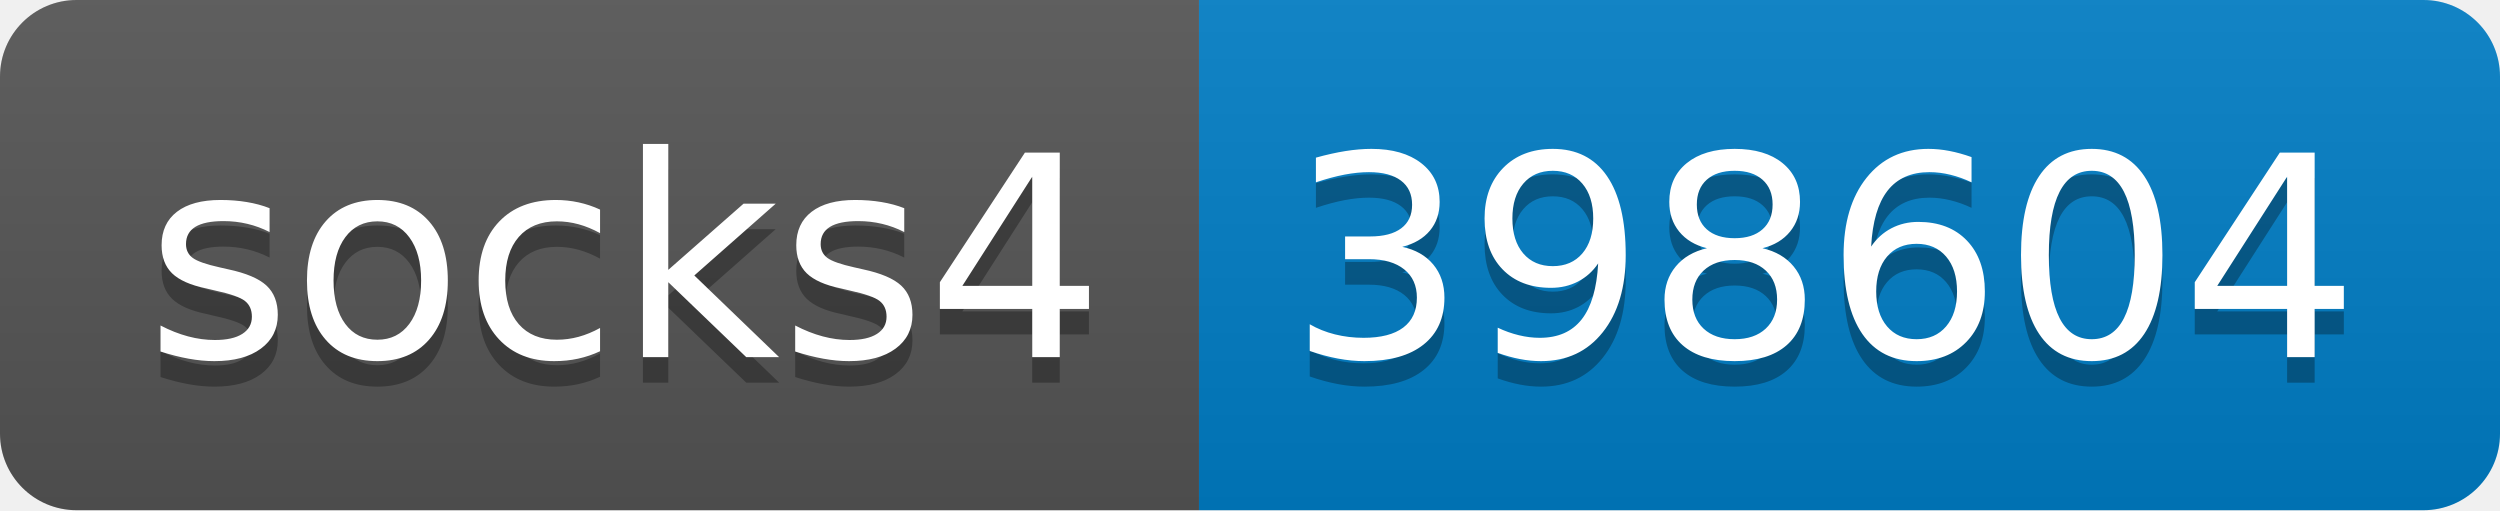
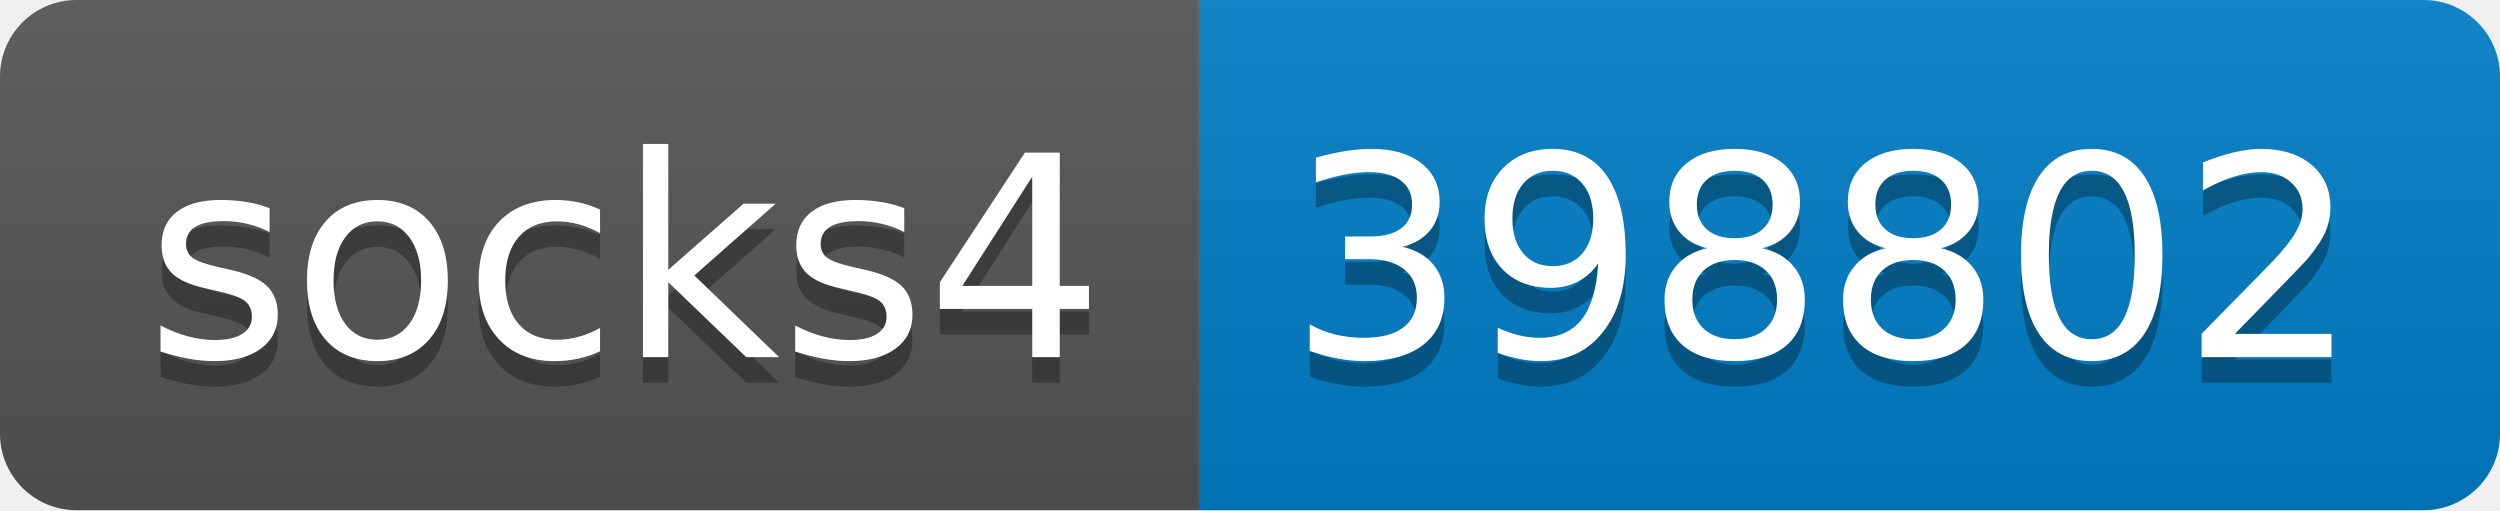
- <svg xmlns="http://www.w3.org/2000/svg" width="98" height="20" role="img" aria-label="socks4: 398604">
+ <svg xmlns="http://www.w3.org/2000/svg" width="98" height="20" role="img" aria-label="socks4: 398802">
  <linearGradient id="s" x2="0" y2="100%">
    <stop offset="0" stop-color="#bbb" stop-opacity=".1" />
    <stop offset="1" stop-opacity=".1" />
  </linearGradient>
  <clipPath id="r">
    <rect width="98" height="20" rx="3" fill="#fff" />
  </clipPath>
  <g clip-path="url(#r)">
    <rect width="47" height="20" fill="#555" />
    <rect x="47" width="51" height="20" fill="#007ec6" />
    <rect width="98" height="20" fill="url(#s)" />
  </g>
  <g fill="#fff" text-anchor="middle" font-family="Verdana,Geneva,DejaVu Sans,sans-serif" text-rendering="geometricPrecision" font-size="110">
    <text aria-hidden="true" x="245" y="150" fill="#010101" fill-opacity=".3" transform="scale(.1)" textLength="370">socks4</text>
    <text x="245" y="140" transform="scale(.1)" fill="#fff" textLength="370">socks4</text>
-     <text aria-hidden="true" x="715" y="150" fill="#010101" fill-opacity=".3" transform="scale(.1)" textLength="410">398604</text>
-     <text x="715" y="140" transform="scale(.1)" fill="#fff" textLength="410">398604</text>
+     <text aria-hidden="true" x="715" y="150" fill="#010101" fill-opacity=".3" transform="scale(.1)" textLength="410">398802</text>
+     <text x="715" y="140" transform="scale(.1)" fill="#fff" textLength="410">398802</text>
  </g>
</svg>
